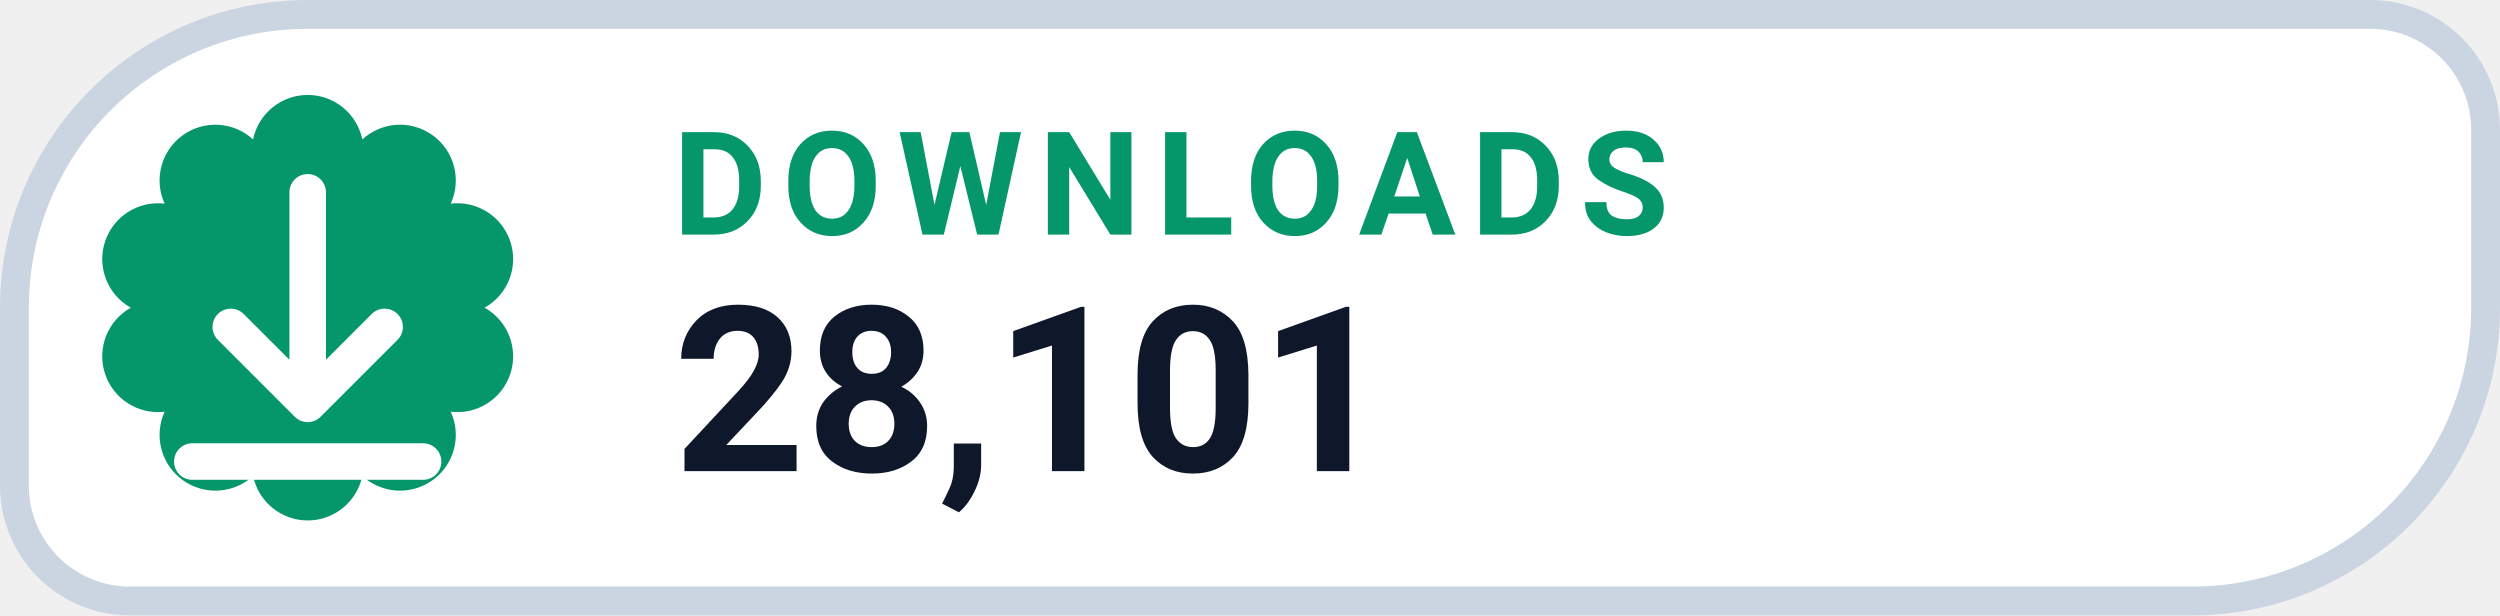
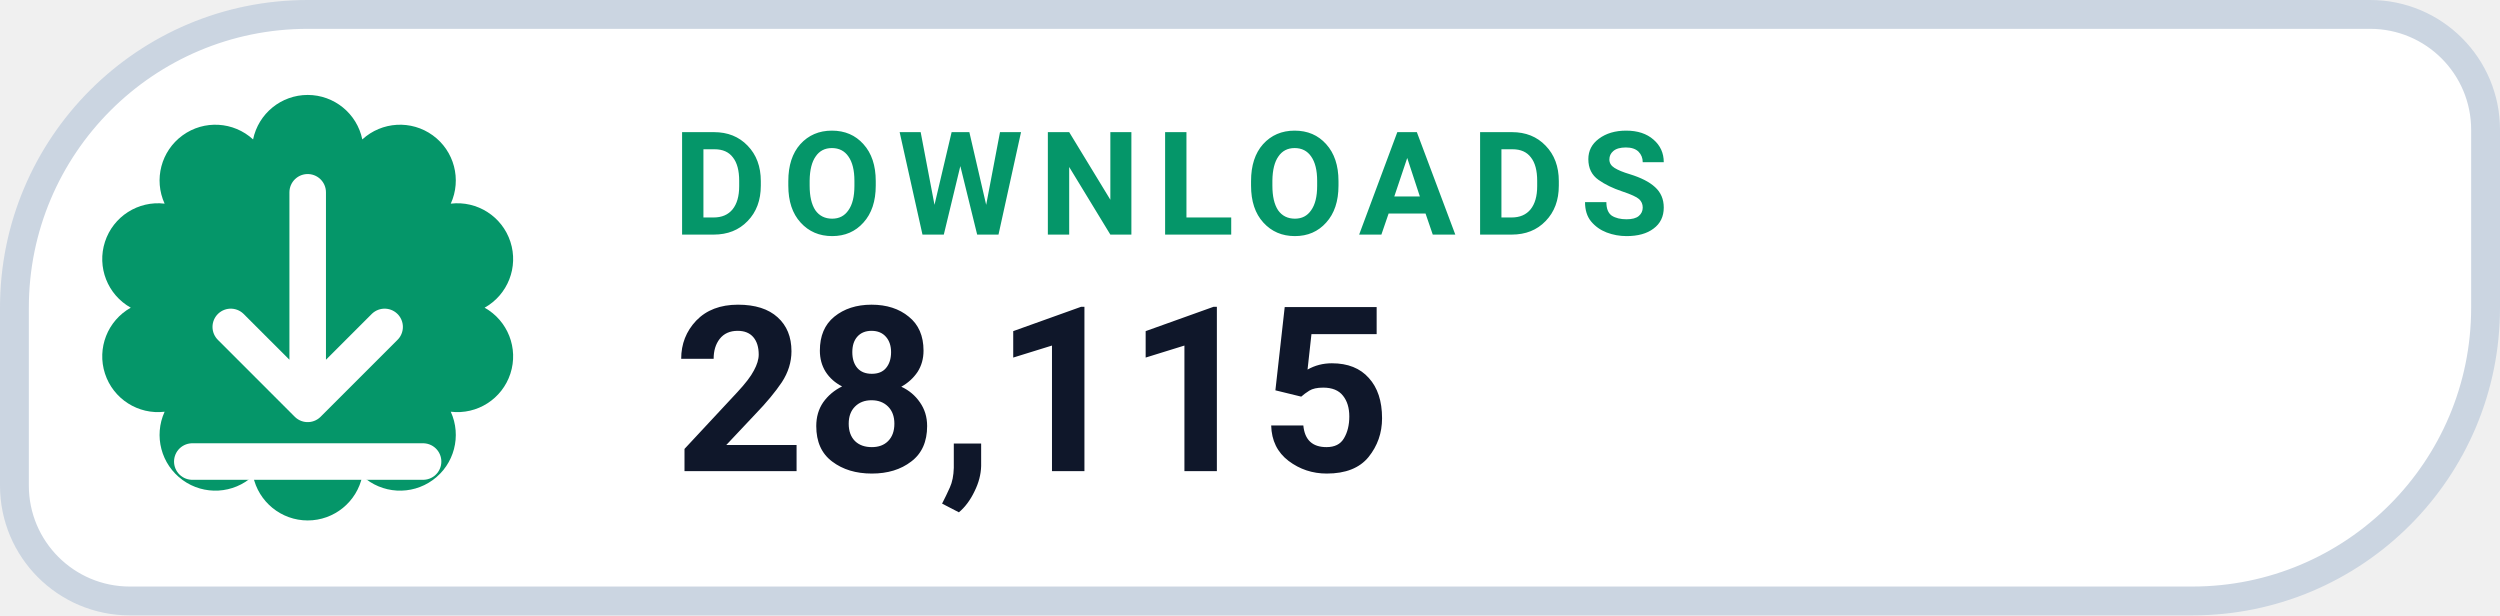
- <svg xmlns="http://www.w3.org/2000/svg" width="130" height="32" viewBox="0 0 130 32" role="img" aria-label="DOWNLOADS 28,101">
+ <svg xmlns="http://www.w3.org/2000/svg" width="130" height="32" viewBox="0 0 130 32" role="img" aria-label="DOWNLOADS 28,115">
  <path d="M 16.00 0.75 H 123.25 A 6.00 6.00 0 0 1 129.25 6.75 V 16.00 A 15.25 15.25 0 0 1 114.00 31.25 H 6.75 A 6.00 6.00 0 0 1 0.75 25.25 V 16.00 A 15.25 15.25 0 0 1 16.00 0.75 Z" fill="#FFFFFF" stroke="#CBD5E1" stroke-width="1.5" />
  <path d="M 13.16 7.25 A 2.90 2.90 0 0 1 18.84 7.25 A 2.90 2.90 0 0 1 23.44 10.59 A 2.90 2.90 0 0 1 25.20 16.00 A 2.90 2.90 0 0 1 23.44 21.41 A 2.90 2.90 0 0 1 18.84 24.75 A 2.90 2.90 0 0 1 13.16 24.75 A 2.90 2.90 0 0 1 8.56 21.41 A 2.90 2.90 0 0 1 6.80 16.00 A 2.90 2.90 0 0 1 8.56 10.59 A 2.90 2.90 0 0 1 13.16 7.25 Z" fill="#059669" />
  <g transform="translate(16 16)" style="color:#FFFFFF;">
    <path d="M0 -6 v11 m0 0 l4 -4 m-4 4 l-4 -4 M-6 8 h12" fill="none" stroke="currentColor" stroke-width="1.9" stroke-linecap="round" stroke-linejoin="round" />
  </g>
  <text x="35" y="12.2" fill="#059669" font-family="-apple-system,BlinkMacSystemFont,'Segoe UI',Roboto,Helvetica,Arial,sans-serif" font-size="7.5" font-weight="700" letter-spacing=".8">DOWNLOADS</text>
-   <text x="35" y="24.5" fill="#0F172A" font-family="-apple-system,BlinkMacSystemFont,'Segoe UI',Roboto,Helvetica,Arial,sans-serif" font-size="12" font-weight="750">28,101</text>
+   <text x="35" y="24.5" fill="#0F172A" font-family="-apple-system,BlinkMacSystemFont,'Segoe UI',Roboto,Helvetica,Arial,sans-serif" font-size="12" font-weight="750">28,115</text>
</svg>
